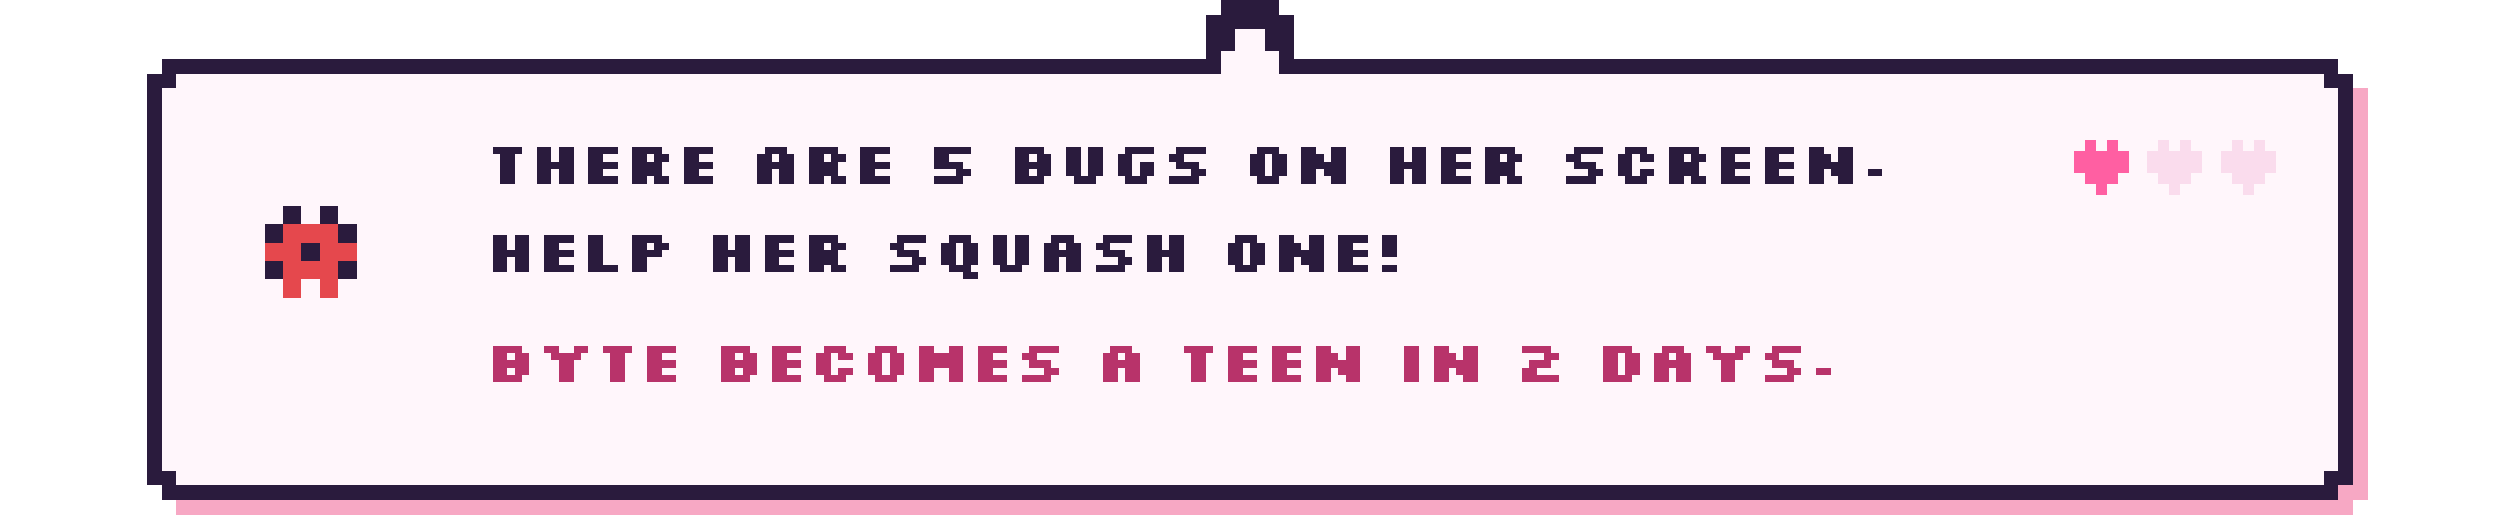
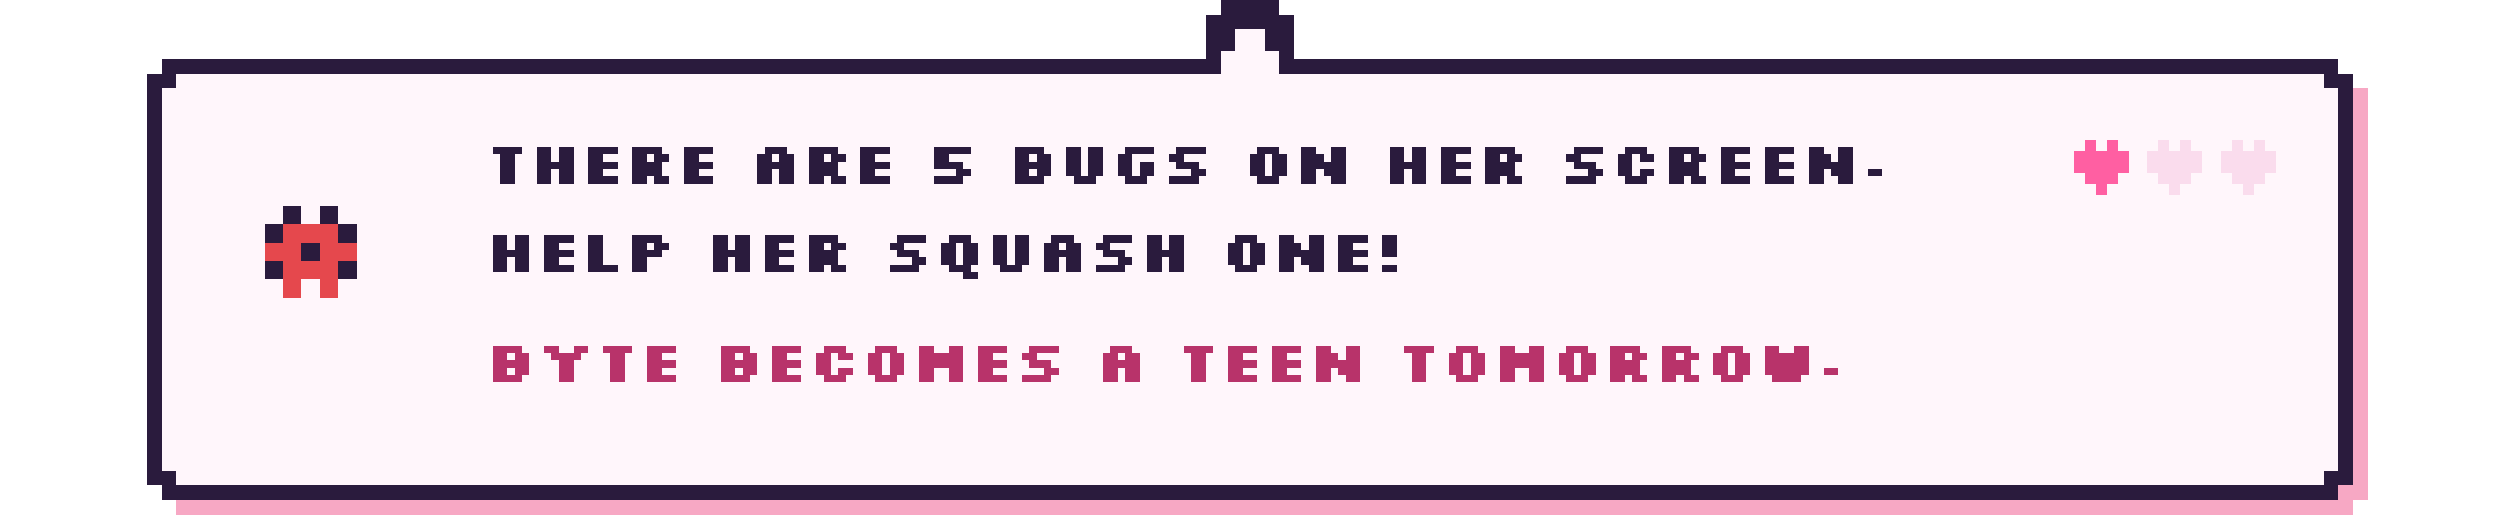
- <svg xmlns="http://www.w3.org/2000/svg" viewBox="0 0 680 144" width="680" height="144" shape-rendering="crispEdges" role="img" aria-label="There are 5 bugs on her screen. Help her squash one! Byte becomes a teen in 2 days.">
+ <svg xmlns="http://www.w3.org/2000/svg" viewBox="0 0 680 144" width="680" height="144" shape-rendering="crispEdges" role="img" aria-label="There are 5 bugs on her screen. Help her squash one! Byte becomes a teen tomorrow.">
  <style>image{image-rendering:pixelated}.soft{image-rendering:auto}@keyframes k2{0%,49.9%{opacity:1}50%,100%{opacity:0}}@keyframes k3{0%,33.2%{opacity:1}33.3%,100%{opacity:0}}.fr{opacity:0}@keyframes tw{0%,59%{opacity:1}60%,100%{opacity:.15}}.tw{animation:tw 1.6s steps(1) infinite}.tw2{animation-delay:.8s}@keyframes bob{0%,49%{transform:translateY(0)}50%,100%{transform:translateY(-4px)}}.bob{animation:bob 1s steps(1) infinite}@keyframes w{0%,49%{transform:translateX(0)}50%,100%{transform:translateX(3px)}}.walk{animation:w .7s steps(1) infinite}@media (prefers-reduced-motion:reduce){*{animation:none!important}.fr{opacity:0}.fr0{opacity:1}}</style>
  <rect x="48.0" y="20" width="592" height="120" fill="#f7a8c4" />
  <rect x="44.0" y="24" width="600" height="112" fill="#f7a8c4" />
  <rect x="44.0" y="16" width="592" height="120" fill="#2a1b3d" />
  <rect x="40.0" y="20" width="600" height="112" fill="#2a1b3d" />
  <rect x="48.0" y="20" width="584" height="112" fill="#fff6fb" />
  <rect x="44.0" y="24" width="592" height="104" fill="#fff6fb" />
  <rect x="328.0" y="4" width="24" height="16" fill="#2a1b3d" />
  <rect x="332.0" y="0" width="16" height="8" fill="#2a1b3d" />
  <rect x="336.0" y="8" width="8" height="16" fill="#fff6fb" />
  <rect x="332.0" y="14" width="16" height="10" fill="#fff6fb" />
  <g transform="translate(70.0 54.0)">
    <g class="bob">
      <g>
        <rect x="7" y="2" width="5" height="5" fill="#2a1b3d" />
        <rect x="17" y="2" width="5" height="5" fill="#2a1b3d" />
        <rect x="2" y="7" width="5" height="5" fill="#2a1b3d" />
        <rect x="7" y="7" width="5" height="5" fill="#e5484d" />
        <rect x="12" y="7" width="5" height="5" fill="#e5484d" />
        <rect x="17" y="7" width="5" height="5" fill="#e5484d" />
        <rect x="22" y="7" width="5" height="5" fill="#2a1b3d" />
        <rect x="2" y="12" width="5" height="5" fill="#e5484d" />
        <rect x="7" y="12" width="5" height="5" fill="#e5484d" />
        <rect x="12" y="12" width="5" height="5" fill="#2a1b3d" />
        <rect x="17" y="12" width="5" height="5" fill="#e5484d" />
        <rect x="22" y="12" width="5" height="5" fill="#e5484d" />
        <rect x="2" y="17" width="5" height="5" fill="#2a1b3d" />
        <rect x="7" y="17" width="5" height="5" fill="#e5484d" />
        <rect x="12" y="17" width="5" height="5" fill="#e5484d" />
        <rect x="17" y="17" width="5" height="5" fill="#e5484d" />
        <rect x="22" y="17" width="5" height="5" fill="#2a1b3d" />
        <rect x="7" y="22" width="5" height="5" fill="#e5484d" />
        <rect x="17" y="22" width="5" height="5" fill="#e5484d" />
      </g>
    </g>
  </g>
  <path d="M134 40h8v2h-8zM136 42h4v2h-4zM136 44h4v2h-4zM136 46h4v2h-4zM136 48h4v2h-4zM146 40h4v2h-4zM152 40h4v2h-4zM146 42h4v2h-4zM152 42h4v2h-4zM146 44h10v2h-10zM146 46h4v2h-4zM152 46h4v2h-4zM146 48h4v2h-4zM152 48h4v2h-4zM160 40h8v2h-8zM160 42h4v2h-4zM160 44h8v2h-8zM160 46h4v2h-4zM160 48h8v2h-8zM172 40h8v2h-8zM172 42h4v2h-4zM178 42h4v2h-4zM172 44h8v2h-8zM172 46h8v2h-8zM172 48h4v2h-4zM178 48h4v2h-4zM186 40h8v2h-8zM186 42h4v2h-4zM186 44h8v2h-8zM186 46h4v2h-4zM186 48h8v2h-8zM208 40h6v2h-6zM206 42h4v2h-4zM212 42h4v2h-4zM206 44h10v2h-10zM206 46h4v2h-4zM212 46h4v2h-4zM206 48h4v2h-4zM212 48h4v2h-4zM220 40h8v2h-8zM220 42h4v2h-4zM226 42h4v2h-4zM220 44h8v2h-8zM220 46h8v2h-8zM220 48h4v2h-4zM226 48h4v2h-4zM234 40h8v2h-8zM234 42h4v2h-4zM234 44h8v2h-8zM234 46h4v2h-4zM234 48h8v2h-8zM254 40h10v2h-10zM254 42h4v2h-4zM254 44h8v2h-8zM260 46h4v2h-4zM254 48h8v2h-8zM276 40h8v2h-8zM276 42h4v2h-4zM282 42h4v2h-4zM276 44h10v2h-10zM276 46h4v2h-4zM282 46h4v2h-4zM276 48h8v2h-8zM290 40h4v2h-4zM296 40h4v2h-4zM290 42h4v2h-4zM296 42h4v2h-4zM290 44h4v2h-4zM296 44h4v2h-4zM290 46h4v2h-4zM296 46h4v2h-4zM292 48h6v2h-6zM306 40h8v2h-8zM304 42h4v2h-4zM304 44h4v2h-4zM310 44h4v2h-4zM304 46h4v2h-4zM310 46h4v2h-4zM306 48h6v2h-6zM320 40h8v2h-8zM318 42h4v2h-4zM320 44h6v2h-6zM324 46h4v2h-4zM318 48h8v2h-8zM342 40h6v2h-6zM340 42h4v2h-4zM346 42h4v2h-4zM340 44h4v2h-4zM346 44h4v2h-4zM340 46h4v2h-4zM346 46h4v2h-4zM342 48h6v2h-6zM354 40h4v2h-4zM362 40h4v2h-4zM354 42h6v2h-6zM362 42h4v2h-4zM354 44h12v2h-12zM354 46h4v2h-4zM360 46h6v2h-6zM354 48h4v2h-4zM362 48h4v2h-4zM378 40h4v2h-4zM384 40h4v2h-4zM378 42h4v2h-4zM384 42h4v2h-4zM378 44h10v2h-10zM378 46h4v2h-4zM384 46h4v2h-4zM378 48h4v2h-4zM384 48h4v2h-4zM392 40h8v2h-8zM392 42h4v2h-4zM392 44h8v2h-8zM392 46h4v2h-4zM392 48h8v2h-8zM404 40h8v2h-8zM404 42h4v2h-4zM410 42h4v2h-4zM404 44h8v2h-8zM404 46h8v2h-8zM404 48h4v2h-4zM410 48h4v2h-4zM428 40h8v2h-8zM426 42h4v2h-4zM428 44h6v2h-6zM432 46h4v2h-4zM426 48h8v2h-8zM442 40h6v2h-6zM440 42h4v2h-4zM446 42h4v2h-4zM440 44h4v2h-4zM440 46h4v2h-4zM446 46h4v2h-4zM442 48h6v2h-6zM454 40h8v2h-8zM454 42h4v2h-4zM460 42h4v2h-4zM454 44h8v2h-8zM454 46h8v2h-8zM454 48h4v2h-4zM460 48h4v2h-4zM468 40h8v2h-8zM468 42h4v2h-4zM468 44h8v2h-8zM468 46h4v2h-4zM468 48h8v2h-8zM480 40h8v2h-8zM480 42h4v2h-4zM480 44h8v2h-8zM480 46h4v2h-4zM480 48h8v2h-8zM492 40h4v2h-4zM500 40h4v2h-4zM492 42h6v2h-6zM500 42h4v2h-4zM492 44h12v2h-12zM492 46h4v2h-4zM498 46h6v2h-6zM492 48h4v2h-4zM500 48h4v2h-4zM508 46h4v2h-4z" fill="#2a1b3d" />
  <path d="M134 64h4v2h-4zM140 64h4v2h-4zM134 66h4v2h-4zM140 66h4v2h-4zM134 68h10v2h-10zM134 70h4v2h-4zM140 70h4v2h-4zM134 72h4v2h-4zM140 72h4v2h-4zM148 64h8v2h-8zM148 66h4v2h-4zM148 68h8v2h-8zM148 70h4v2h-4zM148 72h8v2h-8zM160 64h4v2h-4zM160 66h4v2h-4zM160 68h4v2h-4zM160 70h4v2h-4zM160 72h8v2h-8zM172 64h8v2h-8zM172 66h4v2h-4zM178 66h4v2h-4zM172 68h8v2h-8zM172 70h4v2h-4zM172 72h4v2h-4zM194 64h4v2h-4zM200 64h4v2h-4zM194 66h4v2h-4zM200 66h4v2h-4zM194 68h10v2h-10zM194 70h4v2h-4zM200 70h4v2h-4zM194 72h4v2h-4zM200 72h4v2h-4zM208 64h8v2h-8zM208 66h4v2h-4zM208 68h8v2h-8zM208 70h4v2h-4zM208 72h8v2h-8zM220 64h8v2h-8zM220 66h4v2h-4zM226 66h4v2h-4zM220 68h8v2h-8zM220 70h8v2h-8zM220 72h4v2h-4zM226 72h4v2h-4zM244 64h8v2h-8zM242 66h4v2h-4zM244 68h6v2h-6zM248 70h4v2h-4zM242 72h8v2h-8zM258 64h6v2h-6zM256 66h4v2h-4zM262 66h4v2h-4zM256 68h4v2h-4zM262 68h4v2h-4zM256 70h4v2h-4zM262 70h4v2h-4zM258 72h6v2h-6zM262 74h4v2h-4zM270 64h4v2h-4zM276 64h4v2h-4zM270 66h4v2h-4zM276 66h4v2h-4zM270 68h4v2h-4zM276 68h4v2h-4zM270 70h4v2h-4zM276 70h4v2h-4zM272 72h6v2h-6zM286 64h6v2h-6zM284 66h4v2h-4zM290 66h4v2h-4zM284 68h10v2h-10zM284 70h4v2h-4zM290 70h4v2h-4zM284 72h4v2h-4zM290 72h4v2h-4zM300 64h8v2h-8zM298 66h4v2h-4zM300 68h6v2h-6zM304 70h4v2h-4zM298 72h8v2h-8zM312 64h4v2h-4zM318 64h4v2h-4zM312 66h4v2h-4zM318 66h4v2h-4zM312 68h10v2h-10zM312 70h4v2h-4zM318 70h4v2h-4zM312 72h4v2h-4zM318 72h4v2h-4zM336 64h6v2h-6zM334 66h4v2h-4zM340 66h4v2h-4zM334 68h4v2h-4zM340 68h4v2h-4zM334 70h4v2h-4zM340 70h4v2h-4zM336 72h6v2h-6zM348 64h4v2h-4zM356 64h4v2h-4zM348 66h6v2h-6zM356 66h4v2h-4zM348 68h12v2h-12zM348 70h4v2h-4zM354 70h6v2h-6zM348 72h4v2h-4zM356 72h4v2h-4zM364 64h8v2h-8zM364 66h4v2h-4zM364 68h8v2h-8zM364 70h4v2h-4zM364 72h8v2h-8zM376 64h4v2h-4zM376 66h4v2h-4zM376 68h4v2h-4zM376 72h4v2h-4z" fill="#2a1b3d" />
-   <path d="M134 94h8v2h-8zM134 96h4v2h-4zM140 96h4v2h-4zM134 98h10v2h-10zM134 100h4v2h-4zM140 100h4v2h-4zM134 102h8v2h-8zM148 94h4v2h-4zM156 94h4v2h-4zM150 96h8v2h-8zM152 98h4v2h-4zM152 100h4v2h-4zM152 102h4v2h-4zM164 94h8v2h-8zM166 96h4v2h-4zM166 98h4v2h-4zM166 100h4v2h-4zM166 102h4v2h-4zM176 94h8v2h-8zM176 96h4v2h-4zM176 98h8v2h-8zM176 100h4v2h-4zM176 102h8v2h-8zM196 94h8v2h-8zM196 96h4v2h-4zM202 96h4v2h-4zM196 98h10v2h-10zM196 100h4v2h-4zM202 100h4v2h-4zM196 102h8v2h-8zM210 94h8v2h-8zM210 96h4v2h-4zM210 98h8v2h-8zM210 100h4v2h-4zM210 102h8v2h-8zM224 94h6v2h-6zM222 96h4v2h-4zM228 96h4v2h-4zM222 98h4v2h-4zM222 100h4v2h-4zM228 100h4v2h-4zM224 102h6v2h-6zM238 94h6v2h-6zM236 96h4v2h-4zM242 96h4v2h-4zM236 98h4v2h-4zM242 98h4v2h-4zM236 100h4v2h-4zM242 100h4v2h-4zM238 102h6v2h-6zM250 94h4v2h-4zM258 94h4v2h-4zM250 96h12v2h-12zM250 98h12v2h-12zM250 100h4v2h-4zM258 100h4v2h-4zM250 102h4v2h-4zM258 102h4v2h-4zM266 94h8v2h-8zM266 96h4v2h-4zM266 98h8v2h-8zM266 100h4v2h-4zM266 102h8v2h-8zM280 94h8v2h-8zM278 96h4v2h-4zM280 98h6v2h-6zM284 100h4v2h-4zM278 102h8v2h-8zM302 94h6v2h-6zM300 96h4v2h-4zM306 96h4v2h-4zM300 98h10v2h-10zM300 100h4v2h-4zM306 100h4v2h-4zM300 102h4v2h-4zM306 102h4v2h-4zM322 94h8v2h-8zM324 96h4v2h-4zM324 98h4v2h-4zM324 100h4v2h-4zM324 102h4v2h-4zM334 94h8v2h-8zM334 96h4v2h-4zM334 98h8v2h-8zM334 100h4v2h-4zM334 102h8v2h-8zM346 94h8v2h-8zM346 96h4v2h-4zM346 98h8v2h-8zM346 100h4v2h-4zM346 102h8v2h-8zM358 94h4v2h-4zM366 94h4v2h-4zM358 96h6v2h-6zM366 96h4v2h-4zM358 98h12v2h-12zM358 100h4v2h-4zM364 100h6v2h-6zM358 102h4v2h-4zM366 102h4v2h-4zM382 94h4v2h-4zM382 96h4v2h-4zM382 98h4v2h-4zM382 100h4v2h-4zM382 102h4v2h-4zM390 94h4v2h-4zM398 94h4v2h-4zM390 96h6v2h-6zM398 96h4v2h-4zM390 98h12v2h-12zM390 100h4v2h-4zM396 100h6v2h-6zM390 102h4v2h-4zM398 102h4v2h-4zM414 94h8v2h-8zM420 96h4v2h-4zM416 98h6v2h-6zM414 100h4v2h-4zM414 102h10v2h-10zM436 94h8v2h-8zM436 96h4v2h-4zM442 96h4v2h-4zM436 98h4v2h-4zM442 98h4v2h-4zM436 100h4v2h-4zM442 100h4v2h-4zM436 102h8v2h-8zM452 94h6v2h-6zM450 96h4v2h-4zM456 96h4v2h-4zM450 98h10v2h-10zM450 100h4v2h-4zM456 100h4v2h-4zM450 102h4v2h-4zM456 102h4v2h-4zM464 94h4v2h-4zM472 94h4v2h-4zM466 96h8v2h-8zM468 98h4v2h-4zM468 100h4v2h-4zM468 102h4v2h-4zM482 94h8v2h-8zM480 96h4v2h-4zM482 98h6v2h-6zM486 100h4v2h-4zM480 102h8v2h-8zM494 100h4v2h-4z" fill="#b8336a" />
+   <path d="M134 94h8v2h-8zM134 96h4v2h-4zM140 96h4v2h-4zM134 98h10v2h-10zM134 100h4v2h-4zM140 100h4v2h-4zM134 102h8v2h-8zM148 94h4v2h-4zM156 94h4v2h-4zM150 96h8v2h-8zM152 98h4v2h-4zM152 100h4v2h-4zM152 102h4v2h-4zM164 94h8v2h-8zM166 96h4v2h-4zM166 98h4v2h-4zM166 100h4v2h-4zM166 102h4v2h-4zM176 94h8v2h-8zM176 96h4v2h-4zM176 98h8v2h-8zM176 100h4v2h-4zM176 102h8v2h-8zM196 94h8v2h-8zM196 96h4v2h-4zM202 96h4v2h-4zM196 98h10v2h-10zM196 100h4v2h-4zM202 100h4v2h-4zM196 102h8v2h-8zM210 94h8v2h-8zM210 96h4v2h-4zM210 98h8v2h-8zM210 100h4v2h-4zM210 102h8v2h-8zM224 94h6v2h-6zM222 96h4v2h-4zM228 96h4v2h-4zM222 98h4v2h-4zM222 100h4v2h-4zM228 100h4v2h-4zM224 102h6v2h-6zM238 94h6v2h-6zM236 96h4v2h-4zM242 96h4v2h-4zM236 98h4v2h-4zM242 98h4v2h-4zM236 100h4v2h-4zM242 100h4v2h-4zM238 102h6v2h-6zM250 94h4v2h-4zM258 94h4v2h-4zM250 96h12v2h-12zM250 98h12v2h-12zM250 100h4v2h-4zM258 100h4v2h-4zM250 102h4v2h-4zM258 102h4v2h-4zM266 94h8v2h-8zM266 96h4v2h-4zM266 98h8v2h-8zM266 100h4v2h-4zM266 102h8v2h-8zM280 94h8v2h-8zM278 96h4v2h-4zM280 98h6v2h-6zM284 100h4v2h-4zM278 102h8v2h-8zM302 94h6v2h-6zM300 96h4v2h-4zM306 96h4v2h-4zM300 98h10v2h-10zM300 100h4v2h-4zM306 100h4v2h-4zM300 102h4v2h-4zM306 102h4v2h-4zM322 94h8v2h-8zM324 96h4v2h-4zM324 98h4v2h-4zM324 100h4v2h-4zM324 102h4v2h-4zM334 94h8v2h-8zM334 96h4v2h-4zM334 98h8v2h-8zM334 100h4v2h-4zM334 102h8v2h-8zM346 94h8v2h-8zM346 96h4v2h-4zM346 98h8v2h-8zM346 100h4v2h-4zM346 102h8v2h-8zM358 94h4v2h-4zM366 94h4v2h-4zM358 96h6v2h-6zM366 96h4v2h-4zM358 98h12v2h-12zM358 100h4v2h-4zM364 100h6v2h-6zM358 102h4v2h-4zM366 102h4v2h-4zM382 94h8v2h-8zM384 96h4v2h-4zM384 98h4v2h-4zM384 100h4v2h-4zM384 102h4v2h-4zM396 94h6v2h-6zM394 96h4v2h-4zM400 96h4v2h-4zM394 98h4v2h-4zM400 98h4v2h-4zM394 100h4v2h-4zM400 100h4v2h-4zM396 102h6v2h-6zM408 94h4v2h-4zM416 94h4v2h-4zM408 96h12v2h-12zM408 98h12v2h-12zM408 100h4v2h-4zM416 100h4v2h-4zM408 102h4v2h-4zM416 102h4v2h-4zM426 94h6v2h-6zM424 96h4v2h-4zM430 96h4v2h-4zM424 98h4v2h-4zM430 98h4v2h-4zM424 100h4v2h-4zM430 100h4v2h-4zM426 102h6v2h-6zM438 94h8v2h-8zM438 96h4v2h-4zM444 96h4v2h-4zM438 98h8v2h-8zM438 100h8v2h-8zM438 102h4v2h-4zM444 102h4v2h-4zM452 94h8v2h-8zM452 96h4v2h-4zM458 96h4v2h-4zM452 98h8v2h-8zM452 100h8v2h-8zM452 102h4v2h-4zM458 102h4v2h-4zM468 94h6v2h-6zM466 96h4v2h-4zM472 96h4v2h-4zM466 98h4v2h-4zM472 98h4v2h-4zM466 100h4v2h-4zM472 100h4v2h-4zM468 102h6v2h-6zM480 94h4v2h-4zM488 94h4v2h-4zM480 96h12v2h-12zM480 98h12v2h-12zM480 100h12v2h-12zM482 102h8v2h-8zM496 100h4v2h-4z" fill="#b8336a" />
  <g>
    <rect x="567.0" y="38" width="3" height="3" fill="#ff5fa2" />
    <rect x="573.0" y="38" width="3" height="3" fill="#ff5fa2" />
    <rect x="564.0" y="41" width="3" height="3" fill="#ff5fa2" />
    <rect x="567.0" y="41" width="3" height="3" fill="#ff5fa2" />
    <rect x="570.0" y="41" width="3" height="3" fill="#ff5fa2" />
    <rect x="573.0" y="41" width="3" height="3" fill="#ff5fa2" />
    <rect x="576.0" y="41" width="3" height="3" fill="#ff5fa2" />
    <rect x="564.0" y="44" width="3" height="3" fill="#ff5fa2" />
    <rect x="567.0" y="44" width="3" height="3" fill="#ff5fa2" />
    <rect x="570.0" y="44" width="3" height="3" fill="#ff5fa2" />
    <rect x="573.0" y="44" width="3" height="3" fill="#ff5fa2" />
    <rect x="576.0" y="44" width="3" height="3" fill="#ff5fa2" />
    <rect x="567.0" y="47" width="3" height="3" fill="#ff5fa2" />
    <rect x="570.0" y="47" width="3" height="3" fill="#ff5fa2" />
    <rect x="573.0" y="47" width="3" height="3" fill="#ff5fa2" />
    <rect x="570.0" y="50" width="3" height="3" fill="#ff5fa2" />
  </g>
  <g>
    <rect x="587.0" y="38" width="3" height="3" fill="#fadced" />
    <rect x="593.0" y="38" width="3" height="3" fill="#fadced" />
    <rect x="584.0" y="41" width="3" height="3" fill="#fadced" />
    <rect x="587.0" y="41" width="3" height="3" fill="#fadced" />
    <rect x="590.0" y="41" width="3" height="3" fill="#fadced" />
    <rect x="593.0" y="41" width="3" height="3" fill="#fadced" />
    <rect x="596.0" y="41" width="3" height="3" fill="#fadced" />
    <rect x="584.0" y="44" width="3" height="3" fill="#fadced" />
    <rect x="587.0" y="44" width="3" height="3" fill="#fadced" />
    <rect x="590.0" y="44" width="3" height="3" fill="#fadced" />
    <rect x="593.0" y="44" width="3" height="3" fill="#fadced" />
    <rect x="596.0" y="44" width="3" height="3" fill="#fadced" />
    <rect x="587.0" y="47" width="3" height="3" fill="#fadced" />
    <rect x="590.0" y="47" width="3" height="3" fill="#fadced" />
    <rect x="593.0" y="47" width="3" height="3" fill="#fadced" />
    <rect x="590.0" y="50" width="3" height="3" fill="#fadced" />
  </g>
  <g>
    <rect x="607.0" y="38" width="3" height="3" fill="#fadced" />
    <rect x="613.0" y="38" width="3" height="3" fill="#fadced" />
    <rect x="604.0" y="41" width="3" height="3" fill="#fadced" />
    <rect x="607.0" y="41" width="3" height="3" fill="#fadced" />
    <rect x="610.0" y="41" width="3" height="3" fill="#fadced" />
    <rect x="613.0" y="41" width="3" height="3" fill="#fadced" />
    <rect x="616.0" y="41" width="3" height="3" fill="#fadced" />
    <rect x="604.0" y="44" width="3" height="3" fill="#fadced" />
    <rect x="607.0" y="44" width="3" height="3" fill="#fadced" />
    <rect x="610.0" y="44" width="3" height="3" fill="#fadced" />
    <rect x="613.0" y="44" width="3" height="3" fill="#fadced" />
    <rect x="616.0" y="44" width="3" height="3" fill="#fadced" />
    <rect x="607.0" y="47" width="3" height="3" fill="#fadced" />
    <rect x="610.0" y="47" width="3" height="3" fill="#fadced" />
    <rect x="613.0" y="47" width="3" height="3" fill="#fadced" />
    <rect x="610.0" y="50" width="3" height="3" fill="#fadced" />
  </g>
</svg>
